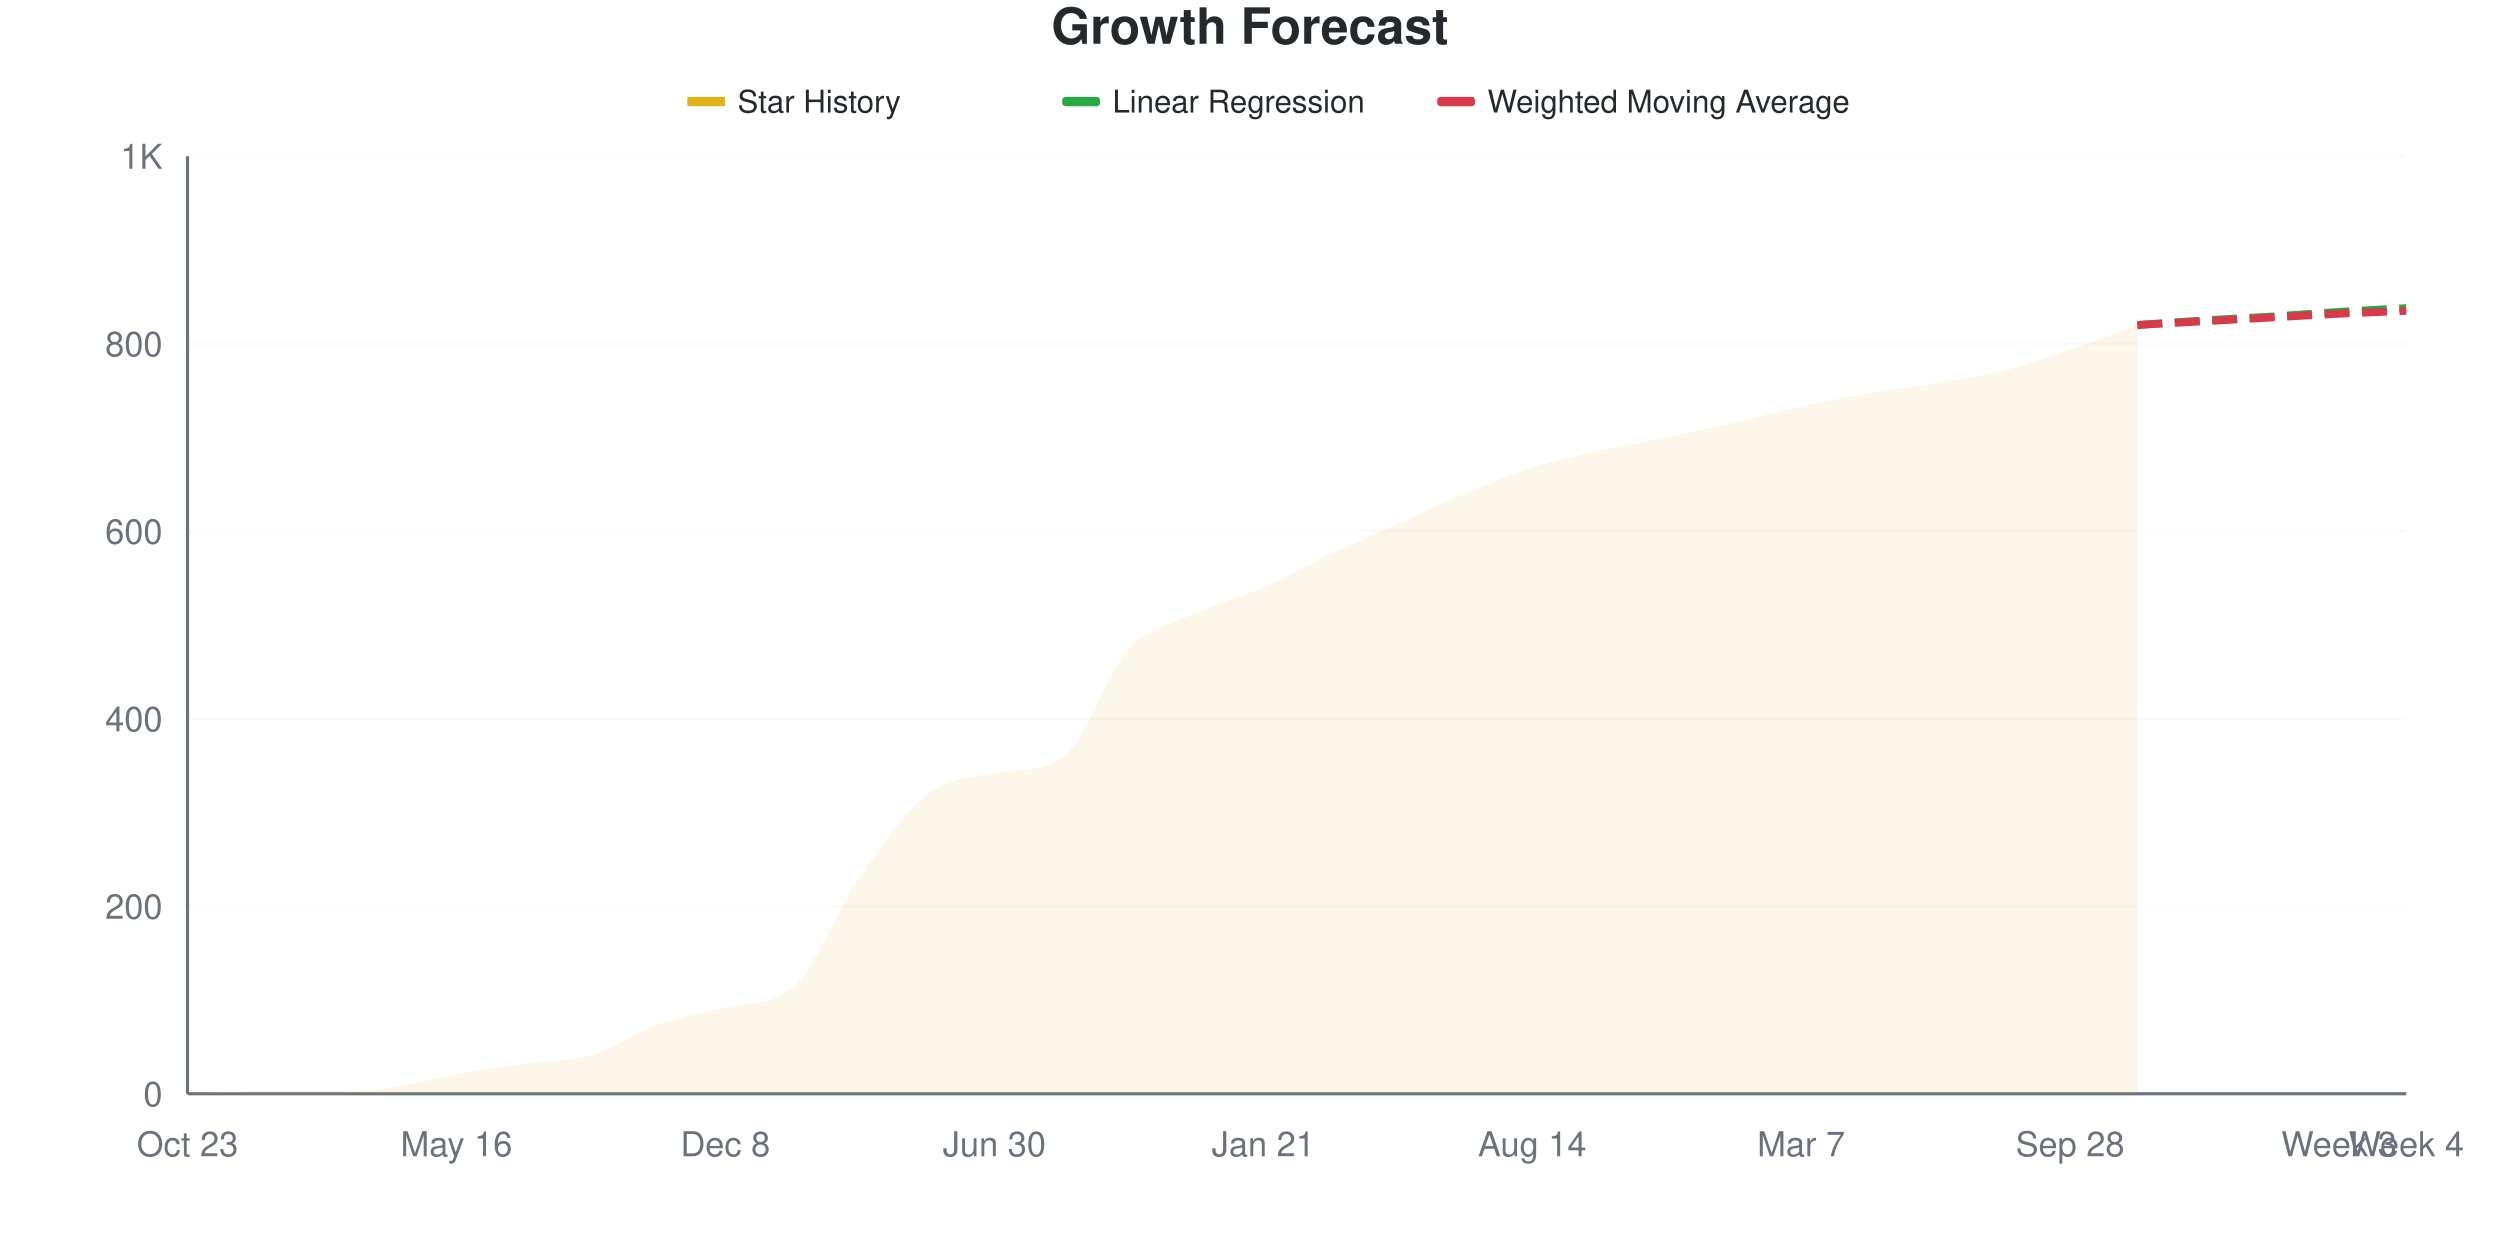
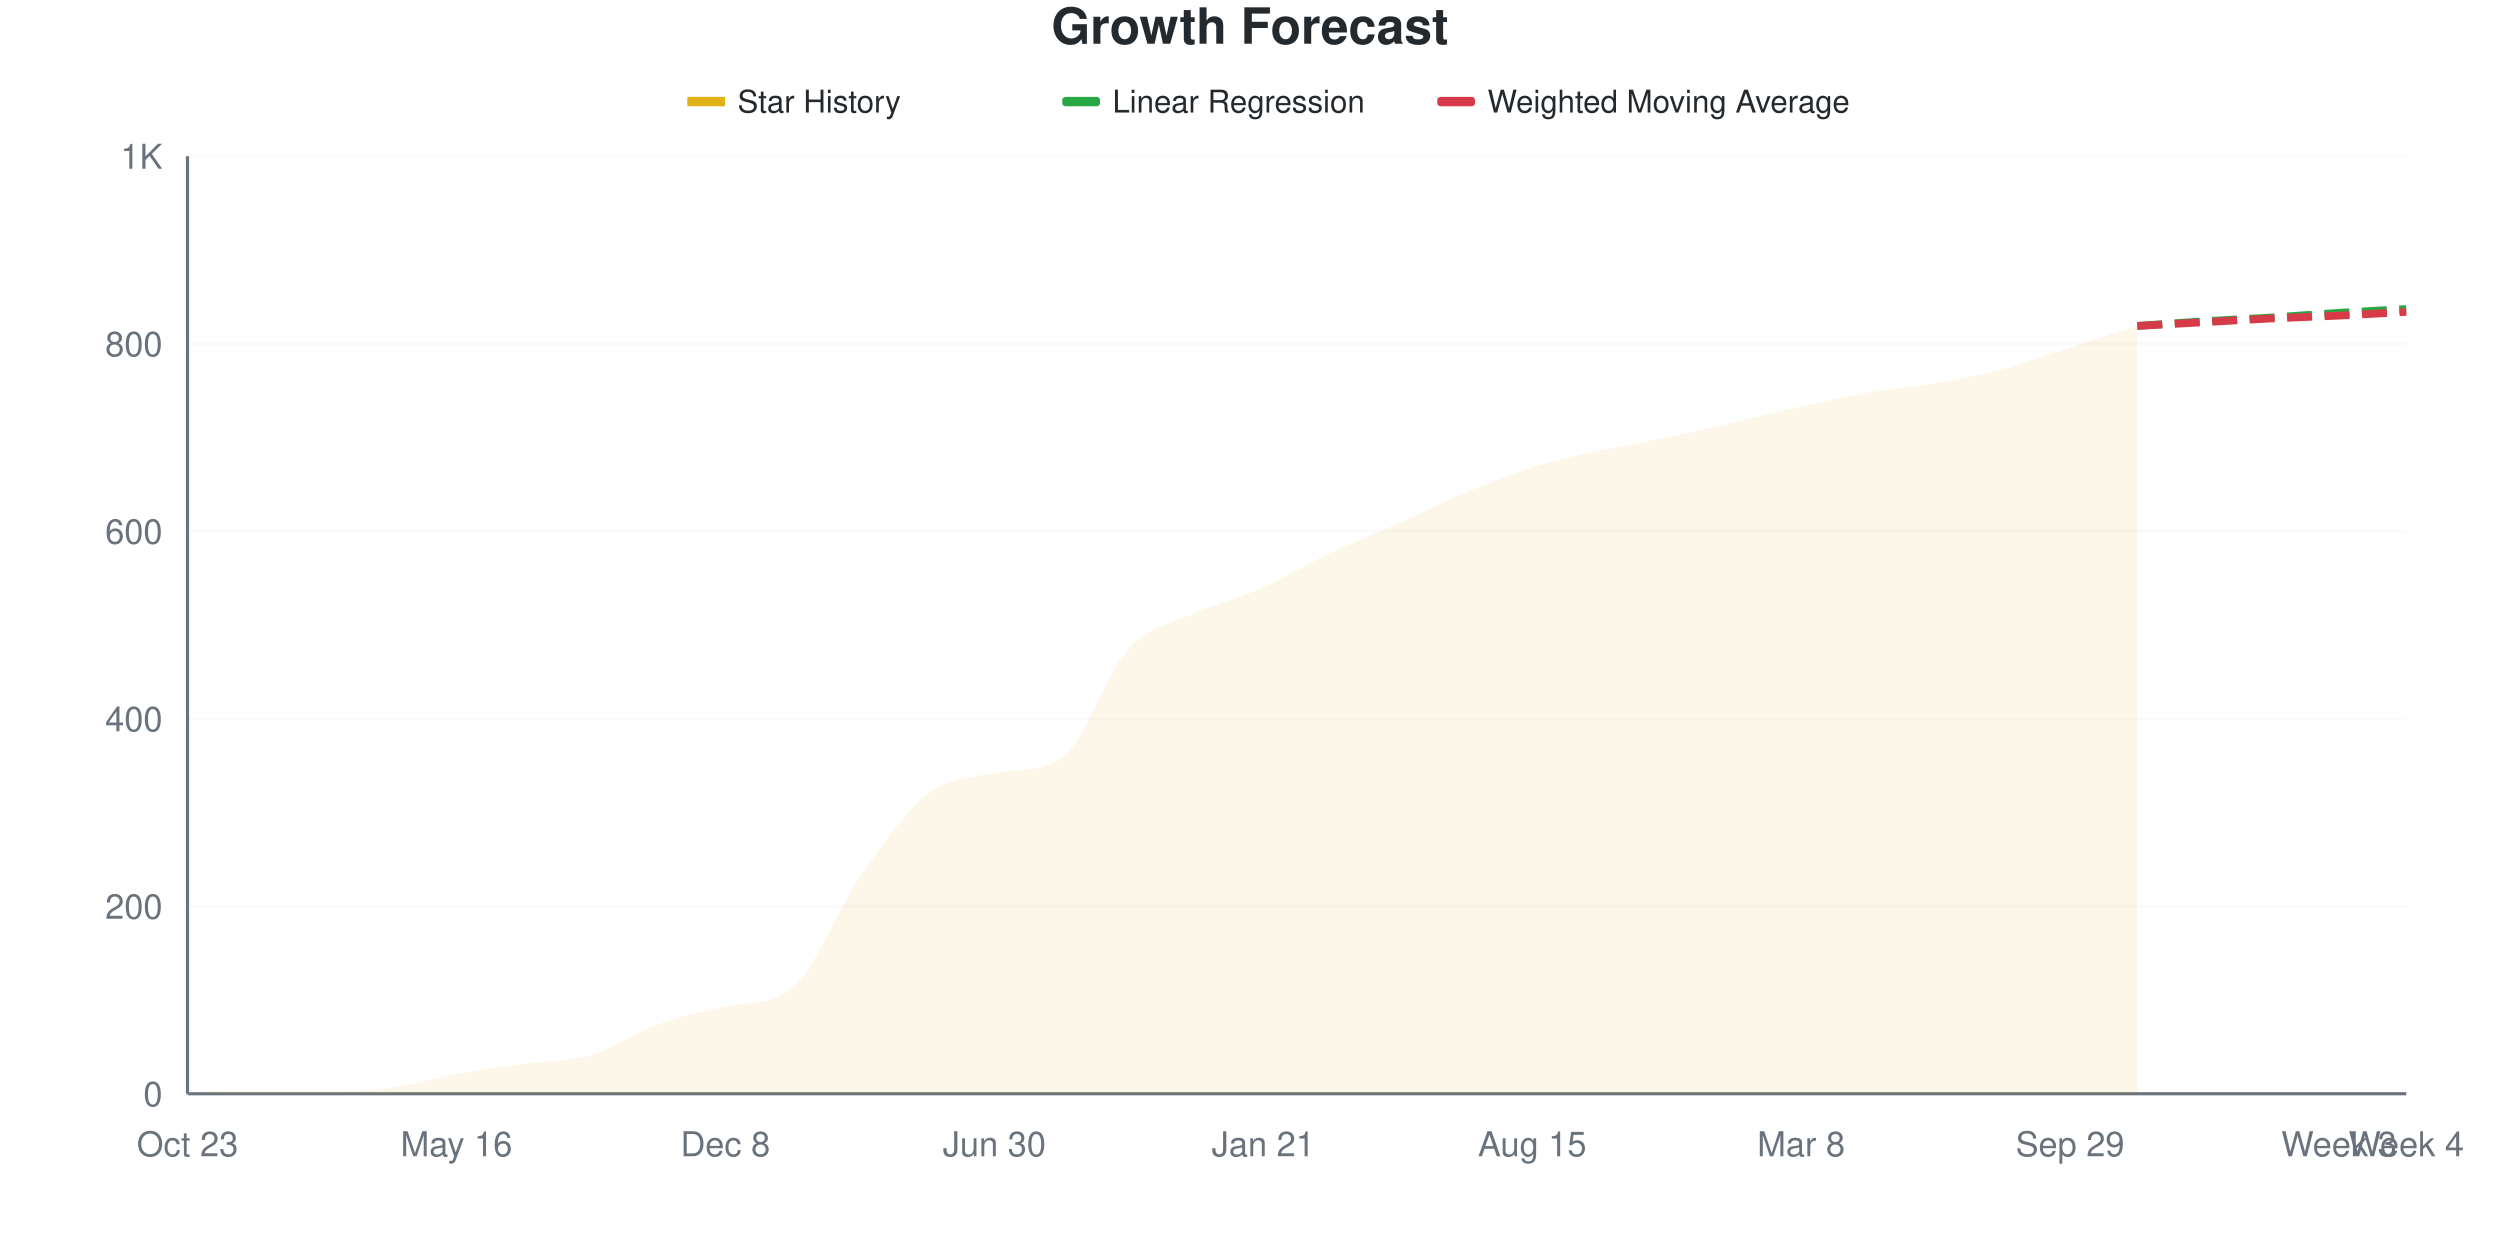
<svg xmlns="http://www.w3.org/2000/svg" viewBox="0 0 800 400" width="800" height="400">
  <style>
    @keyframes drawLine {
      to { stroke-dashoffset: 0; }
    }
    @keyframes fadeInPoint {
      from { opacity: 0; }
      to { opacity: 1; }
    }
    .data-line-0 {
-       stroke-dasharray: 1052;
-       stroke-dashoffset: 1052;
+       stroke-dasharray: 1051;
+       stroke-dashoffset: 1051;
      animation: drawLine 2s ease-out forwards;
    }
    .data-point {
      opacity: 0;
      animation: fadeInPoint 0.5s ease-out forwards;
    }
    .chart-bg { fill: #fff; }
    .chart-text { fill: #24292e; }
    .chart-muted { fill: #6a737d; }
    .chart-grid { stroke: #eee; }
    .chart-axis { stroke: #6a737d; }
    @media (prefers-color-scheme: dark) {
      .chart-bg { fill: #0d1117; }
      .chart-text { fill: #e6edf3; }
      .chart-muted { fill: #8b949e; }
      .chart-grid { stroke: #21262d; }
      .chart-axis { stroke: #8b949e; }
    }
  </style>
  <rect width="800" height="400" class="chart-bg" />
  <text x="400" y="14" text-anchor="middle" class="chart-text" font-size="16" font-weight="bold" font-family="-apple-system, BlinkMacSystemFont, 'Segoe UI', Helvetica, Arial, sans-serif">Growth Forecast</text>
  <g class="legend">
    <rect x="220" y="31" width="12" height="3" fill="#dfb317" />
    <line x1="220" y1="32.5" x2="232" y2="32.5" stroke="#dfb317" stroke-width="2" />
    <text x="236" y="36" class="chart-text" font-size="10" font-family="-apple-system, BlinkMacSystemFont, 'Segoe UI', Helvetica, Arial, sans-serif">Star History</text>
    <rect x="340" y="31" width="12" height="3" fill="#28a745" rx="1" />
    <line x1="340" y1="32.5" x2="352" y2="32.5" stroke="#28a745" stroke-width="2" stroke-dasharray="4,2" />
    <text x="356" y="36" class="chart-text" font-size="10" font-family="-apple-system, BlinkMacSystemFont, 'Segoe UI', Helvetica, Arial, sans-serif">Linear Regression</text>
    <rect x="460" y="31" width="12" height="3" fill="#d73a49" rx="1" />
    <line x1="460" y1="32.5" x2="472" y2="32.5" stroke="#d73a49" stroke-width="2" stroke-dasharray="4,2" />
    <text x="476" y="36" class="chart-text" font-size="10" font-family="-apple-system, BlinkMacSystemFont, 'Segoe UI', Helvetica, Arial, sans-serif">Weighted Moving Average</text>
  </g>
  <g class="grid">
    <line x1="60" y1="350" x2="770" y2="350" class="chart-grid" stroke-opacity="0.3" />
    <text x="52" y="354" text-anchor="end" class="chart-muted" font-size="11" font-family="-apple-system, BlinkMacSystemFont, 'Segoe UI', Helvetica, Arial, sans-serif">0</text>
    <line x1="60" y1="290" x2="770" y2="290" class="chart-grid" stroke-opacity="0.3" />
    <text x="52" y="294" text-anchor="end" class="chart-muted" font-size="11" font-family="-apple-system, BlinkMacSystemFont, 'Segoe UI', Helvetica, Arial, sans-serif">200</text>
    <line x1="60" y1="230" x2="770" y2="230" class="chart-grid" stroke-opacity="0.3" />
    <text x="52" y="234" text-anchor="end" class="chart-muted" font-size="11" font-family="-apple-system, BlinkMacSystemFont, 'Segoe UI', Helvetica, Arial, sans-serif">400</text>
    <line x1="60" y1="170" x2="770" y2="170" class="chart-grid" stroke-opacity="0.3" />
    <text x="52" y="174" text-anchor="end" class="chart-muted" font-size="11" font-family="-apple-system, BlinkMacSystemFont, 'Segoe UI', Helvetica, Arial, sans-serif">600</text>
    <line x1="60" y1="110" x2="770" y2="110" class="chart-grid" stroke-opacity="0.3" />
    <text x="52" y="114" text-anchor="end" class="chart-muted" font-size="11" font-family="-apple-system, BlinkMacSystemFont, 'Segoe UI', Helvetica, Arial, sans-serif">800</text>
    <line x1="60" y1="50" x2="770" y2="50" class="chart-grid" stroke-opacity="0.3" />
    <text x="52" y="54" text-anchor="end" class="chart-muted" font-size="11" font-family="-apple-system, BlinkMacSystemFont, 'Segoe UI', Helvetica, Arial, sans-serif">1K</text>
  </g>
  <g class="milestones">
    
  </g>
  <g class="x-axis">
    <text x="60" y="370" text-anchor="middle" class="chart-muted" font-size="11" font-family="-apple-system, BlinkMacSystemFont, 'Segoe UI', Helvetica, Arial, sans-serif">Oct 23</text>
    <text x="146.061" y="370" text-anchor="middle" class="chart-muted" font-size="11" font-family="-apple-system, BlinkMacSystemFont, 'Segoe UI', Helvetica, Arial, sans-serif">May 16</text>
    <text x="232.121" y="370" text-anchor="middle" class="chart-muted" font-size="11" font-family="-apple-system, BlinkMacSystemFont, 'Segoe UI', Helvetica, Arial, sans-serif">Dec 8</text>
    <text x="318.182" y="370" text-anchor="middle" class="chart-muted" font-size="11" font-family="-apple-system, BlinkMacSystemFont, 'Segoe UI', Helvetica, Arial, sans-serif">Jun 30</text>
    <text x="404.242" y="370" text-anchor="middle" class="chart-muted" font-size="11" font-family="-apple-system, BlinkMacSystemFont, 'Segoe UI', Helvetica, Arial, sans-serif">Jan 21</text>
-     <text x="490.303" y="370" text-anchor="middle" class="chart-muted" font-size="11" font-family="-apple-system, BlinkMacSystemFont, 'Segoe UI', Helvetica, Arial, sans-serif">Aug 14</text>
-     <text x="576.364" y="370" text-anchor="middle" class="chart-muted" font-size="11" font-family="-apple-system, BlinkMacSystemFont, 'Segoe UI', Helvetica, Arial, sans-serif">Mar 7</text>
-     <text x="662.424" y="370" text-anchor="middle" class="chart-muted" font-size="11" font-family="-apple-system, BlinkMacSystemFont, 'Segoe UI', Helvetica, Arial, sans-serif">Sep 28</text>
+     <text x="490.303" y="370" text-anchor="middle" class="chart-muted" font-size="11" font-family="-apple-system, BlinkMacSystemFont, 'Segoe UI', Helvetica, Arial, sans-serif">Aug 15</text>
+     <text x="576.364" y="370" text-anchor="middle" class="chart-muted" font-size="11" font-family="-apple-system, BlinkMacSystemFont, 'Segoe UI', Helvetica, Arial, sans-serif">Mar 8</text>
+     <text x="662.424" y="370" text-anchor="middle" class="chart-muted" font-size="11" font-family="-apple-system, BlinkMacSystemFont, 'Segoe UI', Helvetica, Arial, sans-serif">Sep 29</text>
    <text x="748.485" y="370" text-anchor="middle" class="chart-muted" font-size="11" font-family="-apple-system, BlinkMacSystemFont, 'Segoe UI', Helvetica, Arial, sans-serif">Week 3</text>
    <text x="770" y="370" text-anchor="middle" class="chart-muted" font-size="11" font-family="-apple-system, BlinkMacSystemFont, 'Segoe UI', Helvetica, Arial, sans-serif">Week 4</text>
  </g>
  <line x1="60" y1="50" x2="60" y2="350" class="chart-axis" stroke-width="1" />
  <line x1="60" y1="350" x2="770" y2="350" class="chart-axis" stroke-width="1" />
-   <path d="M60,350 L60,349.7 C67.172,349.5 74.343,349.1 81.515,349.1 C88.687,349.1 95.859,349.1 103.03,349.1 C110.202,349.1 117.374,349.1 124.545,348.2 C131.717,347.3 138.889,345 146.061,343.7 C153.232,342.4 160.404,341.4 167.576,340.4 C174.747,339.4 181.919,339.8 189.091,337.7 C196.263,335.6 203.434,330.35 210.606,327.8 C217.778,325.25 224.949,324.102 232.121,322.4 C239.293,320.698 246.465,322.166 253.636,316.1 C260.808,310.034 267.98,291 275.152,280.7 C282.323,270.4 289.495,259.85 296.667,254.3 C303.838,248.75 311.01,248.76 318.182,247.4 C325.354,246.04 332.525,247.203 339.697,242.6 C346.869,237.997 354.04,215.55 361.212,207.8 C368.384,200.05 375.556,199.4 382.727,196.1 C389.899,192.8 397.071,191.15 404.242,188 C411.414,184.85 418.586,180.6 425.758,177.2 C432.929,173.8 440.101,170.8 447.273,167.6 C454.444,164.4 461.616,161 468.788,158 C475.96,155 483.131,151.9 490.303,149.6 C497.475,147.3 504.646,145.8 511.818,144.2 C518.99,142.6 526.162,141.5 533.333,140 C540.505,138.5 547.677,136.85 554.848,135.2 C562.02,133.55 569.192,131.65 576.364,130.1 C583.535,128.55 590.707,127.15 597.879,125.9 C605.051,124.65 612.222,123.8 619.394,122.6 C626.566,121.4 633.737,120.5 640.909,118.7 C648.081,116.9 655.253,114.25 662.424,111.8 C669.596,109.35 676.768,106.6 683.939,104 L683.939,350 L60,350 Z" fill="#dfb317" fill-opacity="0.1" />
-   <path d="M60,350 L60,349.7 C67.172,349.5 74.343,349.1 81.515,349.1 C88.687,349.1 95.859,349.1 103.03,349.1 C110.202,349.1 117.374,349.1 124.545,348.2 C131.717,347.3 138.889,345 146.061,343.7 C153.232,342.4 160.404,341.4 167.576,340.4 C174.747,339.4 181.919,339.8 189.091,337.7 C196.263,335.6 203.434,330.35 210.606,327.8 C217.778,325.25 224.949,324.102 232.121,322.4 C239.293,320.698 246.465,322.166 253.636,316.1 C260.808,310.034 267.98,291 275.152,280.7 C282.323,270.4 289.495,259.85 296.667,254.3 C303.838,248.75 311.01,248.76 318.182,247.4 C325.354,246.04 332.525,247.203 339.697,242.6 C346.869,237.997 354.04,215.55 361.212,207.8 C368.384,200.05 375.556,199.4 382.727,196.1 C389.899,192.8 397.071,191.15 404.242,188 C411.414,184.85 418.586,180.6 425.758,177.2 C432.929,173.8 440.101,170.8 447.273,167.6 C454.444,164.4 461.616,161 468.788,158 C475.96,155 483.131,151.9 490.303,149.6 C497.475,147.3 504.646,145.8 511.818,144.2 C518.99,142.6 526.162,141.5 533.333,140 C540.505,138.5 547.677,136.85 554.848,135.2 C562.02,133.55 569.192,131.65 576.364,130.1 C583.535,128.55 590.707,127.15 597.879,125.9 C605.051,124.65 612.222,123.8 619.394,122.6 C626.566,121.4 633.737,120.5 640.909,118.7 C648.081,116.9 655.253,114.25 662.424,111.8 C669.596,109.35 676.768,106.6 683.939,104" fill="none" stroke="#dfb317" stroke-width="2.5" class="data-line-0" />
-   <path d="M683.939,104 C691.111,103.5 698.283,102.95 705.455,102.5 C712.626,102.05 719.798,101.75 726.97,101.3 C734.141,100.85 741.313,100.25 748.485,99.8 C755.657,99.35 762.828,99 770,98.6" fill="none" stroke="#28a745" stroke-width="2.5" stroke-dasharray="8,4" />
-   <path d="M683.939,104 C691.111,103.6 698.283,103.2 705.455,102.8 C712.626,102.4 719.798,102 726.97,101.6 C734.141,101.2 741.313,100.75 748.485,100.4 C755.657,100.05 762.828,99.8 770,99.5" fill="none" stroke="#d73a49" stroke-width="2.5" stroke-dasharray="8,4" />
+   <path d="M60,350 L60,349.7 C67.172,349.5 74.343,349.1 81.515,349.1 C88.687,349.1 95.859,349.1 103.03,349.1 C110.202,349.1 117.374,349.1 124.545,348.2 C131.717,347.3 138.889,345 146.061,343.7 C153.232,342.4 160.404,341.4 167.576,340.4 C174.747,339.4 181.919,339.8 189.091,337.7 C196.263,335.6 203.434,330.4 210.606,327.8 C217.778,325.2 224.949,323.732 232.121,322.1 C239.293,320.468 246.465,321.874 253.636,316.1 C260.808,310.326 267.98,291 275.152,280.7 C282.323,270.4 289.495,259.85 296.667,254.3 C303.838,248.75 311.01,248.751 318.182,247.4 C325.354,246.049 332.525,247.206 339.697,242.6 C346.869,237.994 354.04,215.25 361.212,207.5 C368.384,199.75 375.556,199.35 382.727,196.1 C389.899,192.85 397.071,191.2 404.242,188 C411.414,184.8 418.586,180.3 425.758,176.9 C432.929,173.5 440.101,170.8 447.273,167.6 C454.444,164.4 461.616,160.7 468.788,157.7 C475.96,154.7 483.131,151.85 490.303,149.6 C497.475,147.35 504.646,145.8 511.818,144.2 C518.99,142.6 526.162,141.5 533.333,140 C540.505,138.5 547.677,136.85 554.848,135.2 C562.02,133.55 569.192,131.7 576.364,130.1 C583.535,128.5 590.707,126.85 597.879,125.6 C605.051,124.35 612.222,123.85 619.394,122.6 C626.566,121.35 633.737,120 640.909,118.1 C648.081,116.2 655.253,113.5 662.424,111.2 C669.596,108.9 676.768,106.6 683.939,104.3 L683.939,350 L60,350 Z" fill="#dfb317" fill-opacity="0.1" />
+   <path d="M60,350 L60,349.7 C67.172,349.5 74.343,349.1 81.515,349.1 C88.687,349.1 95.859,349.1 103.03,349.1 C110.202,349.1 117.374,349.1 124.545,348.2 C131.717,347.3 138.889,345 146.061,343.7 C153.232,342.4 160.404,341.4 167.576,340.4 C174.747,339.4 181.919,339.8 189.091,337.7 C196.263,335.6 203.434,330.4 210.606,327.8 C217.778,325.2 224.949,323.732 232.121,322.1 C239.293,320.468 246.465,321.874 253.636,316.1 C260.808,310.326 267.98,291 275.152,280.7 C282.323,270.4 289.495,259.85 296.667,254.3 C303.838,248.75 311.01,248.751 318.182,247.4 C325.354,246.049 332.525,247.206 339.697,242.6 C346.869,237.994 354.04,215.25 361.212,207.5 C368.384,199.75 375.556,199.35 382.727,196.1 C389.899,192.85 397.071,191.2 404.242,188 C411.414,184.8 418.586,180.3 425.758,176.9 C432.929,173.5 440.101,170.8 447.273,167.6 C454.444,164.4 461.616,160.7 468.788,157.7 C475.96,154.7 483.131,151.85 490.303,149.6 C497.475,147.35 504.646,145.8 511.818,144.2 C518.99,142.6 526.162,141.5 533.333,140 C540.505,138.5 547.677,136.85 554.848,135.2 C562.02,133.55 569.192,131.7 576.364,130.1 C583.535,128.5 590.707,126.85 597.879,125.6 C605.051,124.35 612.222,123.85 619.394,122.6 C626.566,121.35 633.737,120 640.909,118.1 C648.081,116.2 655.253,113.5 662.424,111.2 C669.596,108.9 676.768,106.6 683.939,104.3" fill="none" stroke="#dfb317" stroke-width="2.5" class="data-line-0" />
+   <path d="M683.939,104.3 C691.111,103.8 698.283,103.25 705.455,102.8 C712.626,102.35 719.798,102.05 726.97,101.6 C734.141,101.15 741.313,100.55 748.485,100.1 C755.657,99.65 762.828,99.3 770,98.9" fill="none" stroke="#28a745" stroke-width="2.5" stroke-dasharray="8,4" />
+   <path d="M683.939,104.3 C691.111,103.9 698.283,103.5 705.455,103.1 C712.626,102.7 719.798,102.25 726.97,101.9 C734.141,101.55 741.313,101.35 748.485,101 C755.657,100.65 762.828,100.2 770,99.8" fill="none" stroke="#d73a49" stroke-width="2.5" stroke-dasharray="8,4" />
  <g class="points">
    <circle cx="60" cy="349.7" r="4" fill="#dfb317" class="data-point" style="animation-delay: 1.50s" />
    <circle cx="81.515" cy="349.1" r="4" fill="#dfb317" class="data-point" style="animation-delay: 1.55s" />
    <circle cx="103.03" cy="349.1" r="4" fill="#dfb317" class="data-point" style="animation-delay: 1.60s" />
    <circle cx="124.545" cy="348.2" r="4" fill="#dfb317" class="data-point" style="animation-delay: 1.65s" />
    <circle cx="146.061" cy="343.7" r="4" fill="#dfb317" class="data-point" style="animation-delay: 1.70s" />
    <circle cx="167.576" cy="340.4" r="4" fill="#dfb317" class="data-point" style="animation-delay: 1.75s" />
    <circle cx="189.091" cy="337.7" r="4" fill="#dfb317" class="data-point" style="animation-delay: 1.80s" />
    <circle cx="210.606" cy="327.8" r="4" fill="#dfb317" class="data-point" style="animation-delay: 1.85s" />
-     <circle cx="232.121" cy="322.4" r="4" fill="#dfb317" class="data-point" style="animation-delay: 1.90s" />
+     <circle cx="232.121" cy="322.1" r="4" fill="#dfb317" class="data-point" style="animation-delay: 1.90s" />
    <circle cx="253.636" cy="316.1" r="4" fill="#dfb317" class="data-point" style="animation-delay: 1.95s" />
    <circle cx="275.152" cy="280.7" r="4" fill="#dfb317" class="data-point" style="animation-delay: 2.00s" />
    <circle cx="296.667" cy="254.3" r="4" fill="#dfb317" class="data-point" style="animation-delay: 2.05s" />
    <circle cx="318.182" cy="247.4" r="4" fill="#dfb317" class="data-point" style="animation-delay: 2.10s" />
    <circle cx="339.697" cy="242.6" r="4" fill="#dfb317" class="data-point" style="animation-delay: 2.15s" />
-     <circle cx="361.212" cy="207.8" r="4" fill="#dfb317" class="data-point" style="animation-delay: 2.20s" />
+     <circle cx="361.212" cy="207.5" r="4" fill="#dfb317" class="data-point" style="animation-delay: 2.20s" />
    <circle cx="382.727" cy="196.1" r="4" fill="#dfb317" class="data-point" style="animation-delay: 2.25s" />
    <circle cx="404.242" cy="188" r="4" fill="#dfb317" class="data-point" style="animation-delay: 2.30s" />
-     <circle cx="425.758" cy="177.2" r="4" fill="#dfb317" class="data-point" style="animation-delay: 2.35s" />
+     <circle cx="425.758" cy="176.9" r="4" fill="#dfb317" class="data-point" style="animation-delay: 2.35s" />
    <circle cx="447.273" cy="167.6" r="4" fill="#dfb317" class="data-point" style="animation-delay: 2.40s" />
-     <circle cx="468.788" cy="158" r="4" fill="#dfb317" class="data-point" style="animation-delay: 2.45s" />
+     <circle cx="468.788" cy="157.7" r="4" fill="#dfb317" class="data-point" style="animation-delay: 2.45s" />
    <circle cx="490.303" cy="149.6" r="4" fill="#dfb317" class="data-point" style="animation-delay: 2.50s" />
    <circle cx="511.818" cy="144.2" r="4" fill="#dfb317" class="data-point" style="animation-delay: 2.55s" />
    <circle cx="533.333" cy="140" r="4" fill="#dfb317" class="data-point" style="animation-delay: 2.60s" />
    <circle cx="554.848" cy="135.2" r="4" fill="#dfb317" class="data-point" style="animation-delay: 2.65s" />
    <circle cx="576.364" cy="130.1" r="4" fill="#dfb317" class="data-point" style="animation-delay: 2.70s" />
-     <circle cx="597.879" cy="125.9" r="4" fill="#dfb317" class="data-point" style="animation-delay: 2.75s" />
+     <circle cx="597.879" cy="125.6" r="4" fill="#dfb317" class="data-point" style="animation-delay: 2.75s" />
    <circle cx="619.394" cy="122.6" r="4" fill="#dfb317" class="data-point" style="animation-delay: 2.80s" />
-     <circle cx="640.909" cy="118.7" r="4" fill="#dfb317" class="data-point" style="animation-delay: 2.85s" />
-     <circle cx="662.424" cy="111.8" r="4" fill="#dfb317" class="data-point" style="animation-delay: 2.90s" />
-     <circle cx="683.939" cy="104" r="4" fill="#dfb317" class="data-point" style="animation-delay: 2.95s" />
+     <circle cx="640.909" cy="118.1" r="4" fill="#dfb317" class="data-point" style="animation-delay: 2.85s" />
+     <circle cx="662.424" cy="111.2" r="4" fill="#dfb317" class="data-point" style="animation-delay: 2.90s" />
+     <circle cx="683.939" cy="104.3" r="4" fill="#dfb317" class="data-point" style="animation-delay: 2.95s" />
  </g>
</svg>
